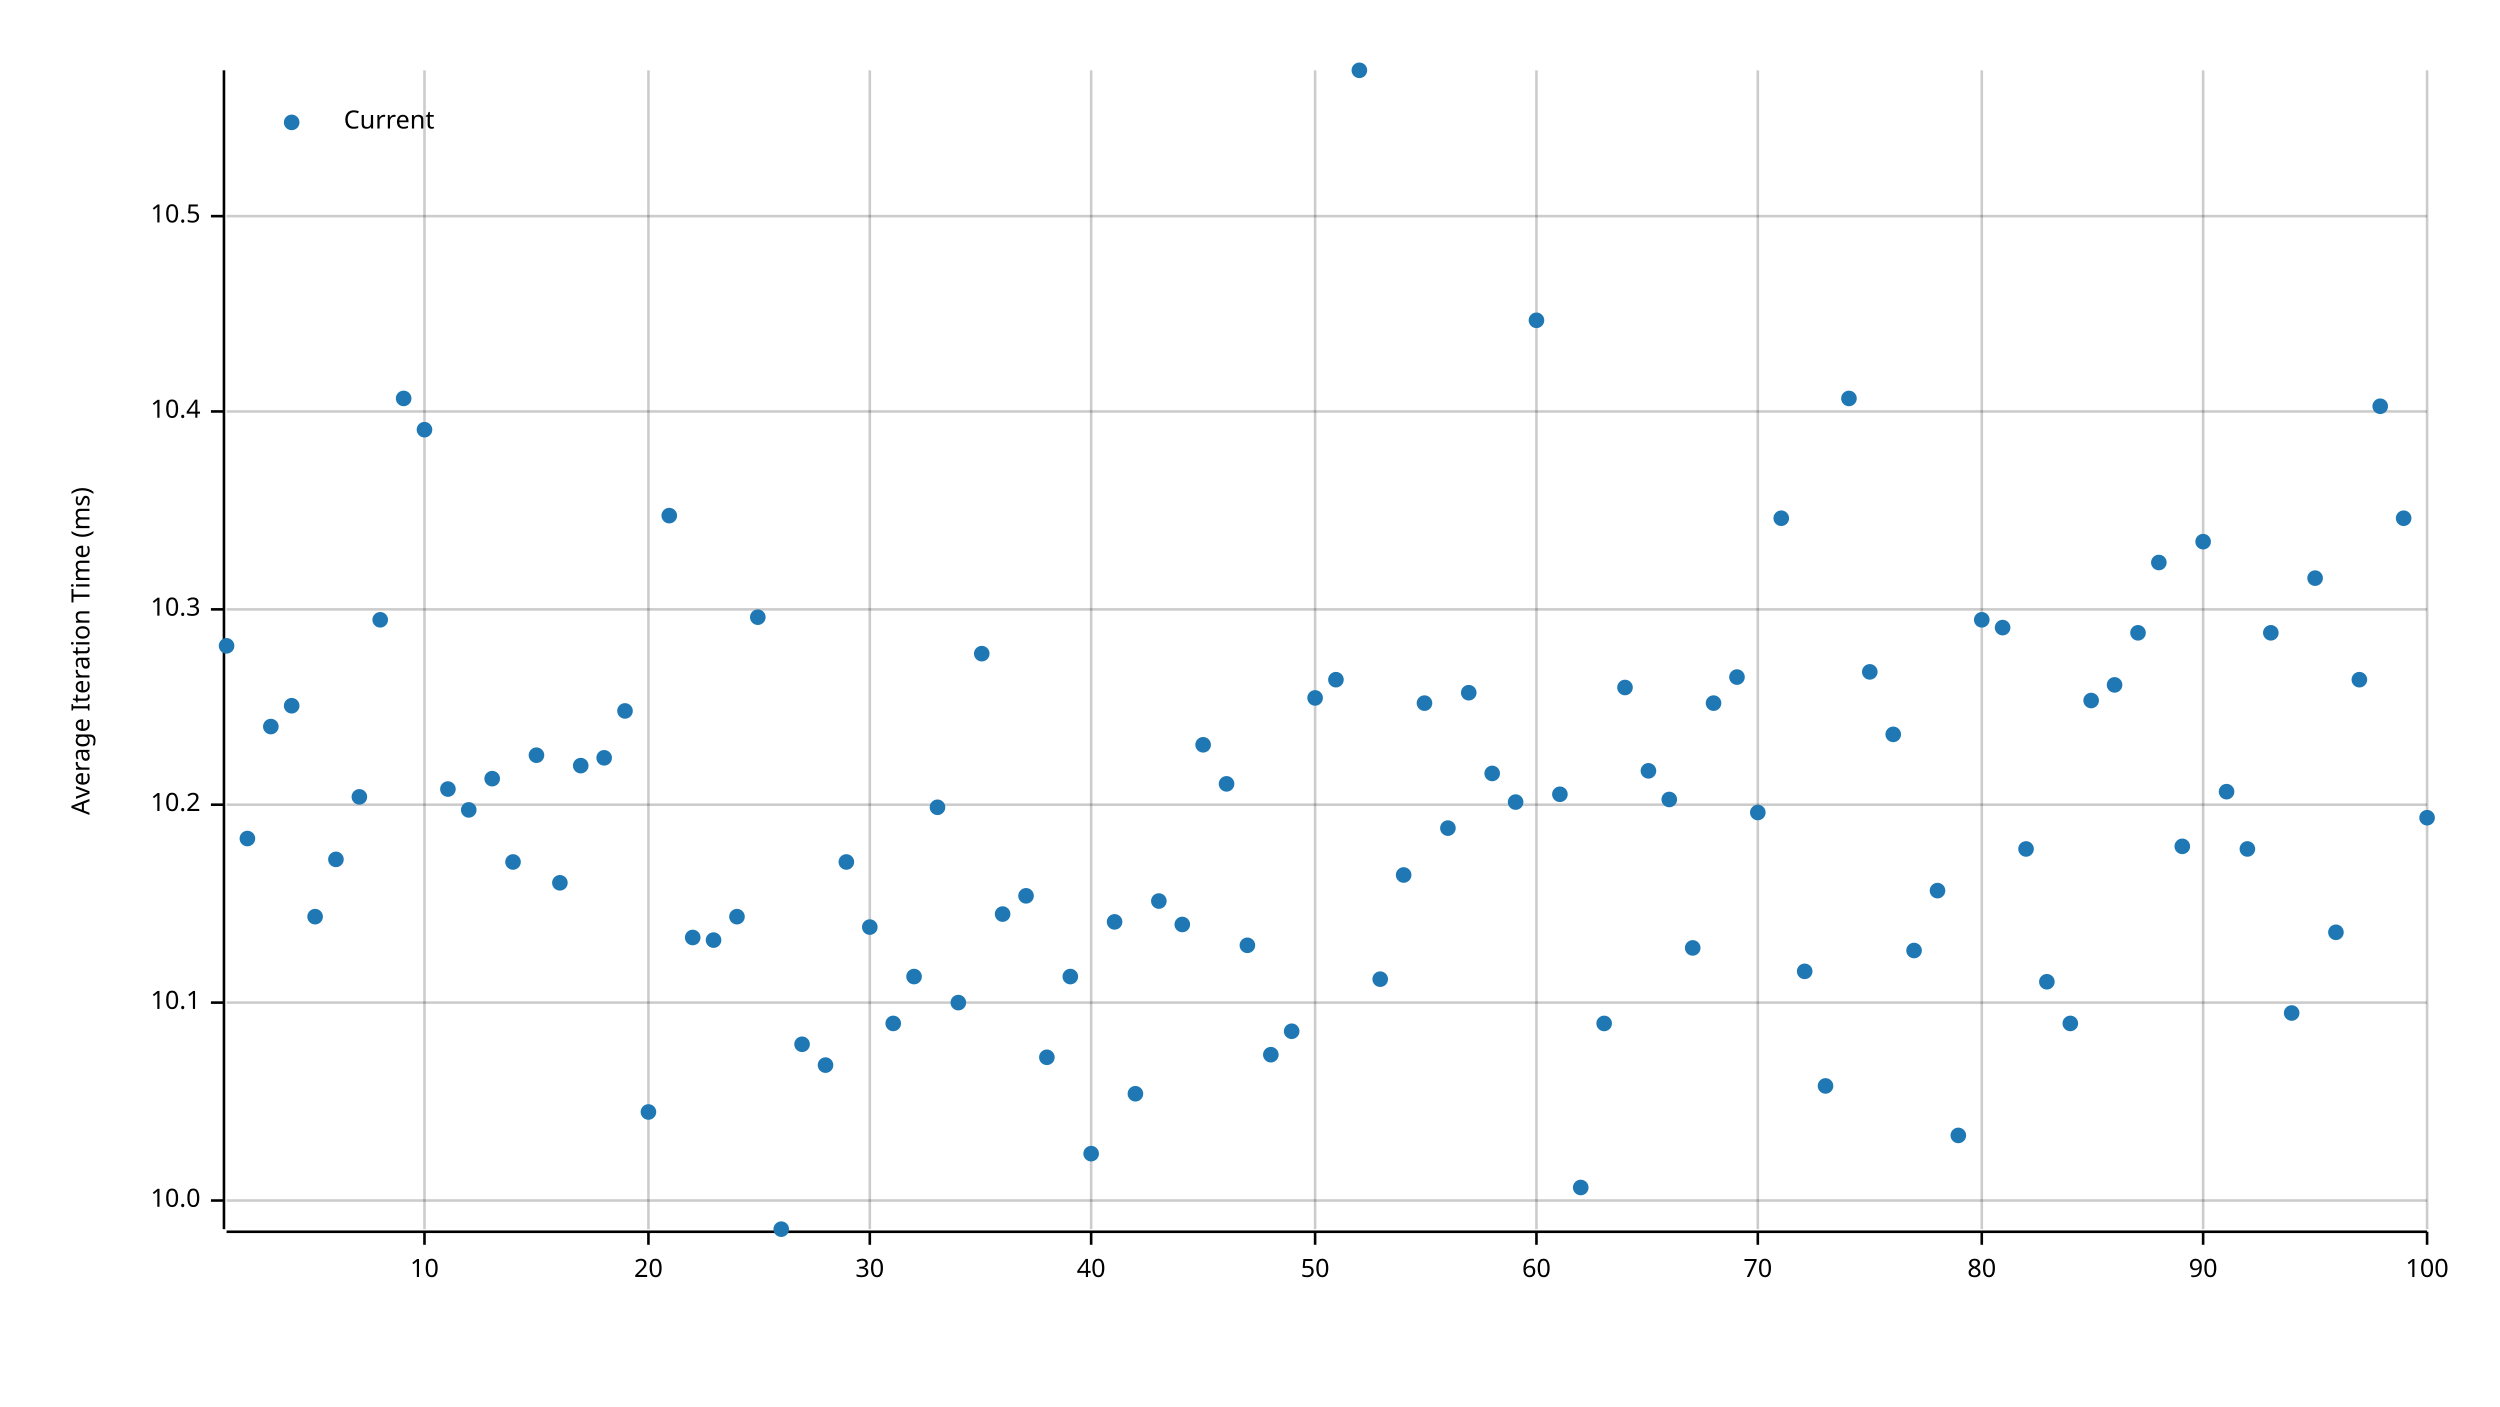
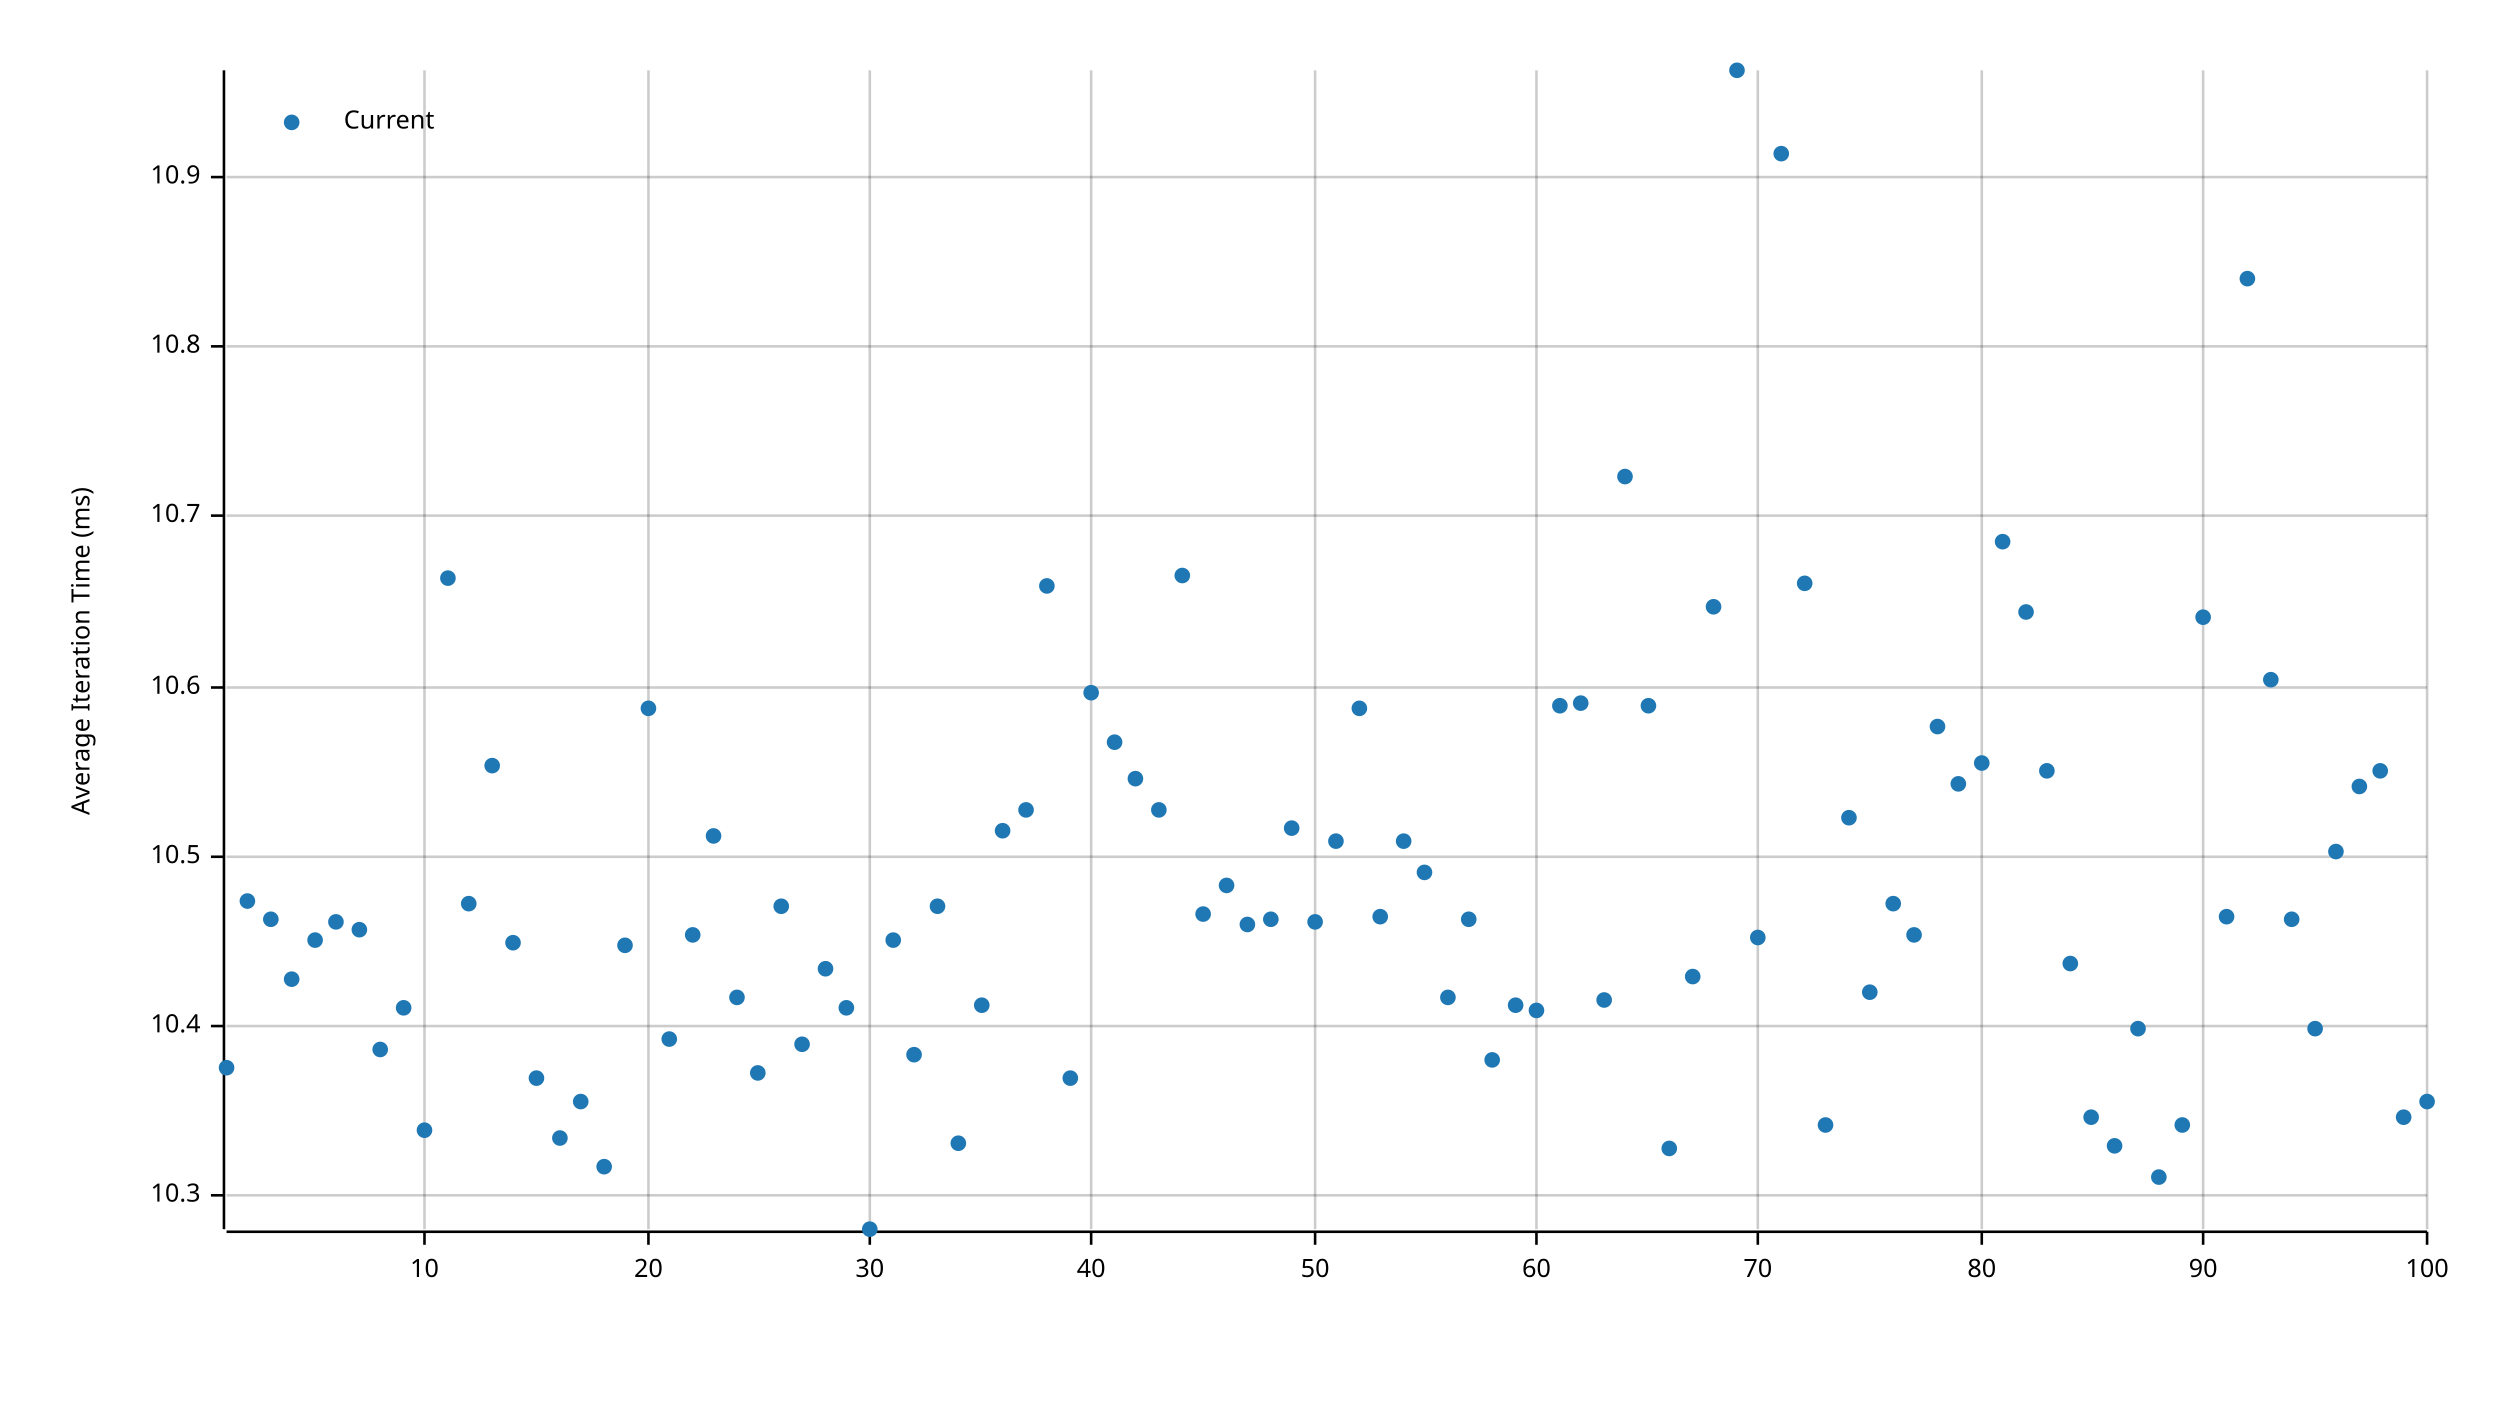
<svg xmlns="http://www.w3.org/2000/svg" width="960" height="540" viewBox="0 0 960 540">
  <text x="27" y="250" dy="0.76em" text-anchor="middle" font-family="sans-serif" font-size="9.677" opacity="1" fill="#000000" transform="rotate(270, 27, 250)">
Average Iteration Time (ms)
</text>
  <line opacity="0.2" stroke="#000000" stroke-width="1" x1="163" y1="472" x2="163" y2="27" />
  <line opacity="0.2" stroke="#000000" stroke-width="1" x1="249" y1="472" x2="249" y2="27" />
  <line opacity="0.2" stroke="#000000" stroke-width="1" x1="334" y1="472" x2="334" y2="27" />
  <line opacity="0.2" stroke="#000000" stroke-width="1" x1="419" y1="472" x2="419" y2="27" />
  <line opacity="0.2" stroke="#000000" stroke-width="1" x1="505" y1="472" x2="505" y2="27" />
  <line opacity="0.2" stroke="#000000" stroke-width="1" x1="590" y1="472" x2="590" y2="27" />
  <line opacity="0.2" stroke="#000000" stroke-width="1" x1="675" y1="472" x2="675" y2="27" />
  <line opacity="0.2" stroke="#000000" stroke-width="1" x1="761" y1="472" x2="761" y2="27" />
  <line opacity="0.2" stroke="#000000" stroke-width="1" x1="846" y1="472" x2="846" y2="27" />
  <line opacity="0.2" stroke="#000000" stroke-width="1" x1="932" y1="472" x2="932" y2="27" />
-   <line opacity="0.2" stroke="#000000" stroke-width="1" x1="87" y1="461" x2="932" y2="461" />
-   <line opacity="0.2" stroke="#000000" stroke-width="1" x1="87" y1="385" x2="932" y2="385" />
-   <line opacity="0.2" stroke="#000000" stroke-width="1" x1="87" y1="309" x2="932" y2="309" />
-   <line opacity="0.2" stroke="#000000" stroke-width="1" x1="87" y1="234" x2="932" y2="234" />
-   <line opacity="0.2" stroke="#000000" stroke-width="1" x1="87" y1="158" x2="932" y2="158" />
-   <line opacity="0.2" stroke="#000000" stroke-width="1" x1="87" y1="83" x2="932" y2="83" />
+   <line opacity="0.2" stroke="#000000" stroke-width="1" x1="87" y1="459" x2="932" y2="459" />
+   <line opacity="0.2" stroke="#000000" stroke-width="1" x1="87" y1="394" x2="932" y2="394" />
+   <line opacity="0.2" stroke="#000000" stroke-width="1" x1="87" y1="329" x2="932" y2="329" />
+   <line opacity="0.2" stroke="#000000" stroke-width="1" x1="87" y1="264" x2="932" y2="264" />
+   <line opacity="0.2" stroke="#000000" stroke-width="1" x1="87" y1="198" x2="932" y2="198" />
+   <line opacity="0.2" stroke="#000000" stroke-width="1" x1="87" y1="133" x2="932" y2="133" />
+   <line opacity="0.2" stroke="#000000" stroke-width="1" x1="87" y1="68" x2="932" y2="68" />
  <polyline fill="none" opacity="1" stroke="#000000" stroke-width="1" points="86,27 86,472 " />
-   <text x="77" y="461" dy="0.5ex" text-anchor="end" font-family="sans-serif" font-size="9.677" opacity="1" fill="#000000">
- 10.0
- </text>
-   <polyline fill="none" opacity="1" stroke="#000000" stroke-width="1" points="81,461 86,461 " />
-   <text x="77" y="385" dy="0.5ex" text-anchor="end" font-family="sans-serif" font-size="9.677" opacity="1" fill="#000000">
- 10.1
- </text>
-   <polyline fill="none" opacity="1" stroke="#000000" stroke-width="1" points="81,385 86,385 " />
-   <text x="77" y="309" dy="0.5ex" text-anchor="end" font-family="sans-serif" font-size="9.677" opacity="1" fill="#000000">
- 10.2
- </text>
-   <polyline fill="none" opacity="1" stroke="#000000" stroke-width="1" points="81,309 86,309 " />
-   <text x="77" y="234" dy="0.5ex" text-anchor="end" font-family="sans-serif" font-size="9.677" opacity="1" fill="#000000">
+   <text x="77" y="459" dy="0.5ex" text-anchor="end" font-family="sans-serif" font-size="9.677" opacity="1" fill="#000000">
10.3
</text>
-   <polyline fill="none" opacity="1" stroke="#000000" stroke-width="1" points="81,234 86,234 " />
-   <text x="77" y="158" dy="0.5ex" text-anchor="end" font-family="sans-serif" font-size="9.677" opacity="1" fill="#000000">
+   <polyline fill="none" opacity="1" stroke="#000000" stroke-width="1" points="81,459 86,459 " />
+   <text x="77" y="394" dy="0.5ex" text-anchor="end" font-family="sans-serif" font-size="9.677" opacity="1" fill="#000000">
10.4
</text>
-   <polyline fill="none" opacity="1" stroke="#000000" stroke-width="1" points="81,158 86,158 " />
-   <text x="77" y="83" dy="0.5ex" text-anchor="end" font-family="sans-serif" font-size="9.677" opacity="1" fill="#000000">
+   <polyline fill="none" opacity="1" stroke="#000000" stroke-width="1" points="81,394 86,394 " />
+   <text x="77" y="329" dy="0.5ex" text-anchor="end" font-family="sans-serif" font-size="9.677" opacity="1" fill="#000000">
10.5
</text>
-   <polyline fill="none" opacity="1" stroke="#000000" stroke-width="1" points="81,83 86,83 " />
+   <polyline fill="none" opacity="1" stroke="#000000" stroke-width="1" points="81,329 86,329 " />
+   <text x="77" y="264" dy="0.5ex" text-anchor="end" font-family="sans-serif" font-size="9.677" opacity="1" fill="#000000">
+ 10.6
+ </text>
+   <polyline fill="none" opacity="1" stroke="#000000" stroke-width="1" points="81,264 86,264 " />
+   <text x="77" y="198" dy="0.5ex" text-anchor="end" font-family="sans-serif" font-size="9.677" opacity="1" fill="#000000">
+ 10.7
+ </text>
+   <polyline fill="none" opacity="1" stroke="#000000" stroke-width="1" points="81,198 86,198 " />
+   <text x="77" y="133" dy="0.5ex" text-anchor="end" font-family="sans-serif" font-size="9.677" opacity="1" fill="#000000">
+ 10.8
+ </text>
+   <polyline fill="none" opacity="1" stroke="#000000" stroke-width="1" points="81,133 86,133 " />
+   <text x="77" y="68" dy="0.5ex" text-anchor="end" font-family="sans-serif" font-size="9.677" opacity="1" fill="#000000">
+ 10.9
+ </text>
+   <polyline fill="none" opacity="1" stroke="#000000" stroke-width="1" points="81,68 86,68 " />
  <polyline fill="none" opacity="1" stroke="#000000" stroke-width="1" points="87,473 932,473 " />
  <text x="163" y="483" dy="0.76em" text-anchor="middle" font-family="sans-serif" font-size="9.677" opacity="1" fill="#000000">
10
</text>
  <polyline fill="none" opacity="1" stroke="#000000" stroke-width="1" points="163,473 163,478 " />
  <text x="249" y="483" dy="0.76em" text-anchor="middle" font-family="sans-serif" font-size="9.677" opacity="1" fill="#000000">
20
</text>
  <polyline fill="none" opacity="1" stroke="#000000" stroke-width="1" points="249,473 249,478 " />
  <text x="334" y="483" dy="0.76em" text-anchor="middle" font-family="sans-serif" font-size="9.677" opacity="1" fill="#000000">
30
</text>
  <polyline fill="none" opacity="1" stroke="#000000" stroke-width="1" points="334,473 334,478 " />
  <text x="419" y="483" dy="0.76em" text-anchor="middle" font-family="sans-serif" font-size="9.677" opacity="1" fill="#000000">
40
</text>
  <polyline fill="none" opacity="1" stroke="#000000" stroke-width="1" points="419,473 419,478 " />
  <text x="505" y="483" dy="0.76em" text-anchor="middle" font-family="sans-serif" font-size="9.677" opacity="1" fill="#000000">
50
</text>
  <polyline fill="none" opacity="1" stroke="#000000" stroke-width="1" points="505,473 505,478 " />
  <text x="590" y="483" dy="0.76em" text-anchor="middle" font-family="sans-serif" font-size="9.677" opacity="1" fill="#000000">
60
</text>
  <polyline fill="none" opacity="1" stroke="#000000" stroke-width="1" points="590,473 590,478 " />
  <text x="675" y="483" dy="0.76em" text-anchor="middle" font-family="sans-serif" font-size="9.677" opacity="1" fill="#000000">
70
</text>
  <polyline fill="none" opacity="1" stroke="#000000" stroke-width="1" points="675,473 675,478 " />
  <text x="761" y="483" dy="0.76em" text-anchor="middle" font-family="sans-serif" font-size="9.677" opacity="1" fill="#000000">
80
</text>
  <polyline fill="none" opacity="1" stroke="#000000" stroke-width="1" points="761,473 761,478 " />
  <text x="846" y="483" dy="0.76em" text-anchor="middle" font-family="sans-serif" font-size="9.677" opacity="1" fill="#000000">
90
</text>
  <polyline fill="none" opacity="1" stroke="#000000" stroke-width="1" points="846,473 846,478 " />
  <text x="932" y="483" dy="0.76em" text-anchor="middle" font-family="sans-serif" font-size="9.677" opacity="1" fill="#000000">
100
</text>
  <polyline fill="none" opacity="1" stroke="#000000" stroke-width="1" points="932,473 932,478 " />
-   <circle cx="87" cy="248" r="3" opacity="1" fill="#1F78B4" stroke="none" stroke-width="1" />
-   <circle cx="95" cy="322" r="3" opacity="1" fill="#1F78B4" stroke="none" stroke-width="1" />
-   <circle cx="104" cy="279" r="3" opacity="1" fill="#1F78B4" stroke="none" stroke-width="1" />
-   <circle cx="112" cy="271" r="3" opacity="1" fill="#1F78B4" stroke="none" stroke-width="1" />
-   <circle cx="121" cy="352" r="3" opacity="1" fill="#1F78B4" stroke="none" stroke-width="1" />
-   <circle cx="129" cy="330" r="3" opacity="1" fill="#1F78B4" stroke="none" stroke-width="1" />
-   <circle cx="138" cy="306" r="3" opacity="1" fill="#1F78B4" stroke="none" stroke-width="1" />
-   <circle cx="146" cy="238" r="3" opacity="1" fill="#1F78B4" stroke="none" stroke-width="1" />
-   <circle cx="155" cy="153" r="3" opacity="1" fill="#1F78B4" stroke="none" stroke-width="1" />
-   <circle cx="163" cy="165" r="3" opacity="1" fill="#1F78B4" stroke="none" stroke-width="1" />
-   <circle cx="172" cy="303" r="3" opacity="1" fill="#1F78B4" stroke="none" stroke-width="1" />
-   <circle cx="180" cy="311" r="3" opacity="1" fill="#1F78B4" stroke="none" stroke-width="1" />
-   <circle cx="189" cy="299" r="3" opacity="1" fill="#1F78B4" stroke="none" stroke-width="1" />
-   <circle cx="197" cy="331" r="3" opacity="1" fill="#1F78B4" stroke="none" stroke-width="1" />
-   <circle cx="206" cy="290" r="3" opacity="1" fill="#1F78B4" stroke="none" stroke-width="1" />
-   <circle cx="215" cy="339" r="3" opacity="1" fill="#1F78B4" stroke="none" stroke-width="1" />
-   <circle cx="223" cy="294" r="3" opacity="1" fill="#1F78B4" stroke="none" stroke-width="1" />
-   <circle cx="232" cy="291" r="3" opacity="1" fill="#1F78B4" stroke="none" stroke-width="1" />
-   <circle cx="240" cy="273" r="3" opacity="1" fill="#1F78B4" stroke="none" stroke-width="1" />
-   <circle cx="249" cy="427" r="3" opacity="1" fill="#1F78B4" stroke="none" stroke-width="1" />
-   <circle cx="257" cy="198" r="3" opacity="1" fill="#1F78B4" stroke="none" stroke-width="1" />
-   <circle cx="266" cy="360" r="3" opacity="1" fill="#1F78B4" stroke="none" stroke-width="1" />
-   <circle cx="274" cy="361" r="3" opacity="1" fill="#1F78B4" stroke="none" stroke-width="1" />
-   <circle cx="283" cy="352" r="3" opacity="1" fill="#1F78B4" stroke="none" stroke-width="1" />
-   <circle cx="291" cy="237" r="3" opacity="1" fill="#1F78B4" stroke="none" stroke-width="1" />
-   <circle cx="300" cy="472" r="3" opacity="1" fill="#1F78B4" stroke="none" stroke-width="1" />
+   <circle cx="87" cy="410" r="3" opacity="1" fill="#1F78B4" stroke="none" stroke-width="1" />
+   <circle cx="95" cy="346" r="3" opacity="1" fill="#1F78B4" stroke="none" stroke-width="1" />
+   <circle cx="104" cy="353" r="3" opacity="1" fill="#1F78B4" stroke="none" stroke-width="1" />
+   <circle cx="112" cy="376" r="3" opacity="1" fill="#1F78B4" stroke="none" stroke-width="1" />
+   <circle cx="121" cy="361" r="3" opacity="1" fill="#1F78B4" stroke="none" stroke-width="1" />
+   <circle cx="129" cy="354" r="3" opacity="1" fill="#1F78B4" stroke="none" stroke-width="1" />
+   <circle cx="138" cy="357" r="3" opacity="1" fill="#1F78B4" stroke="none" stroke-width="1" />
+   <circle cx="146" cy="403" r="3" opacity="1" fill="#1F78B4" stroke="none" stroke-width="1" />
+   <circle cx="155" cy="387" r="3" opacity="1" fill="#1F78B4" stroke="none" stroke-width="1" />
+   <circle cx="163" cy="434" r="3" opacity="1" fill="#1F78B4" stroke="none" stroke-width="1" />
+   <circle cx="172" cy="222" r="3" opacity="1" fill="#1F78B4" stroke="none" stroke-width="1" />
+   <circle cx="180" cy="347" r="3" opacity="1" fill="#1F78B4" stroke="none" stroke-width="1" />
+   <circle cx="189" cy="294" r="3" opacity="1" fill="#1F78B4" stroke="none" stroke-width="1" />
+   <circle cx="197" cy="362" r="3" opacity="1" fill="#1F78B4" stroke="none" stroke-width="1" />
+   <circle cx="206" cy="414" r="3" opacity="1" fill="#1F78B4" stroke="none" stroke-width="1" />
+   <circle cx="215" cy="437" r="3" opacity="1" fill="#1F78B4" stroke="none" stroke-width="1" />
+   <circle cx="223" cy="423" r="3" opacity="1" fill="#1F78B4" stroke="none" stroke-width="1" />
+   <circle cx="232" cy="448" r="3" opacity="1" fill="#1F78B4" stroke="none" stroke-width="1" />
+   <circle cx="240" cy="363" r="3" opacity="1" fill="#1F78B4" stroke="none" stroke-width="1" />
+   <circle cx="249" cy="272" r="3" opacity="1" fill="#1F78B4" stroke="none" stroke-width="1" />
+   <circle cx="257" cy="399" r="3" opacity="1" fill="#1F78B4" stroke="none" stroke-width="1" />
+   <circle cx="266" cy="359" r="3" opacity="1" fill="#1F78B4" stroke="none" stroke-width="1" />
+   <circle cx="274" cy="321" r="3" opacity="1" fill="#1F78B4" stroke="none" stroke-width="1" />
+   <circle cx="283" cy="383" r="3" opacity="1" fill="#1F78B4" stroke="none" stroke-width="1" />
+   <circle cx="291" cy="412" r="3" opacity="1" fill="#1F78B4" stroke="none" stroke-width="1" />
+   <circle cx="300" cy="348" r="3" opacity="1" fill="#1F78B4" stroke="none" stroke-width="1" />
  <circle cx="308" cy="401" r="3" opacity="1" fill="#1F78B4" stroke="none" stroke-width="1" />
-   <circle cx="317" cy="409" r="3" opacity="1" fill="#1F78B4" stroke="none" stroke-width="1" />
-   <circle cx="325" cy="331" r="3" opacity="1" fill="#1F78B4" stroke="none" stroke-width="1" />
-   <circle cx="334" cy="356" r="3" opacity="1" fill="#1F78B4" stroke="none" stroke-width="1" />
-   <circle cx="343" cy="393" r="3" opacity="1" fill="#1F78B4" stroke="none" stroke-width="1" />
-   <circle cx="351" cy="375" r="3" opacity="1" fill="#1F78B4" stroke="none" stroke-width="1" />
-   <circle cx="360" cy="310" r="3" opacity="1" fill="#1F78B4" stroke="none" stroke-width="1" />
-   <circle cx="368" cy="385" r="3" opacity="1" fill="#1F78B4" stroke="none" stroke-width="1" />
-   <circle cx="377" cy="251" r="3" opacity="1" fill="#1F78B4" stroke="none" stroke-width="1" />
-   <circle cx="385" cy="351" r="3" opacity="1" fill="#1F78B4" stroke="none" stroke-width="1" />
-   <circle cx="394" cy="344" r="3" opacity="1" fill="#1F78B4" stroke="none" stroke-width="1" />
-   <circle cx="402" cy="406" r="3" opacity="1" fill="#1F78B4" stroke="none" stroke-width="1" />
-   <circle cx="411" cy="375" r="3" opacity="1" fill="#1F78B4" stroke="none" stroke-width="1" />
-   <circle cx="419" cy="443" r="3" opacity="1" fill="#1F78B4" stroke="none" stroke-width="1" />
-   <circle cx="428" cy="354" r="3" opacity="1" fill="#1F78B4" stroke="none" stroke-width="1" />
-   <circle cx="436" cy="420" r="3" opacity="1" fill="#1F78B4" stroke="none" stroke-width="1" />
-   <circle cx="445" cy="346" r="3" opacity="1" fill="#1F78B4" stroke="none" stroke-width="1" />
-   <circle cx="454" cy="355" r="3" opacity="1" fill="#1F78B4" stroke="none" stroke-width="1" />
-   <circle cx="462" cy="286" r="3" opacity="1" fill="#1F78B4" stroke="none" stroke-width="1" />
-   <circle cx="471" cy="301" r="3" opacity="1" fill="#1F78B4" stroke="none" stroke-width="1" />
-   <circle cx="479" cy="363" r="3" opacity="1" fill="#1F78B4" stroke="none" stroke-width="1" />
-   <circle cx="488" cy="405" r="3" opacity="1" fill="#1F78B4" stroke="none" stroke-width="1" />
-   <circle cx="496" cy="396" r="3" opacity="1" fill="#1F78B4" stroke="none" stroke-width="1" />
-   <circle cx="505" cy="268" r="3" opacity="1" fill="#1F78B4" stroke="none" stroke-width="1" />
-   <circle cx="513" cy="261" r="3" opacity="1" fill="#1F78B4" stroke="none" stroke-width="1" />
-   <circle cx="522" cy="27" r="3" opacity="1" fill="#1F78B4" stroke="none" stroke-width="1" />
-   <circle cx="530" cy="376" r="3" opacity="1" fill="#1F78B4" stroke="none" stroke-width="1" />
-   <circle cx="539" cy="336" r="3" opacity="1" fill="#1F78B4" stroke="none" stroke-width="1" />
-   <circle cx="547" cy="270" r="3" opacity="1" fill="#1F78B4" stroke="none" stroke-width="1" />
-   <circle cx="556" cy="318" r="3" opacity="1" fill="#1F78B4" stroke="none" stroke-width="1" />
-   <circle cx="564" cy="266" r="3" opacity="1" fill="#1F78B4" stroke="none" stroke-width="1" />
-   <circle cx="573" cy="297" r="3" opacity="1" fill="#1F78B4" stroke="none" stroke-width="1" />
-   <circle cx="582" cy="308" r="3" opacity="1" fill="#1F78B4" stroke="none" stroke-width="1" />
-   <circle cx="590" cy="123" r="3" opacity="1" fill="#1F78B4" stroke="none" stroke-width="1" />
-   <circle cx="599" cy="305" r="3" opacity="1" fill="#1F78B4" stroke="none" stroke-width="1" />
-   <circle cx="607" cy="456" r="3" opacity="1" fill="#1F78B4" stroke="none" stroke-width="1" />
-   <circle cx="616" cy="393" r="3" opacity="1" fill="#1F78B4" stroke="none" stroke-width="1" />
-   <circle cx="624" cy="264" r="3" opacity="1" fill="#1F78B4" stroke="none" stroke-width="1" />
-   <circle cx="633" cy="296" r="3" opacity="1" fill="#1F78B4" stroke="none" stroke-width="1" />
-   <circle cx="641" cy="307" r="3" opacity="1" fill="#1F78B4" stroke="none" stroke-width="1" />
-   <circle cx="650" cy="364" r="3" opacity="1" fill="#1F78B4" stroke="none" stroke-width="1" />
-   <circle cx="658" cy="270" r="3" opacity="1" fill="#1F78B4" stroke="none" stroke-width="1" />
-   <circle cx="667" cy="260" r="3" opacity="1" fill="#1F78B4" stroke="none" stroke-width="1" />
-   <circle cx="675" cy="312" r="3" opacity="1" fill="#1F78B4" stroke="none" stroke-width="1" />
-   <circle cx="684" cy="199" r="3" opacity="1" fill="#1F78B4" stroke="none" stroke-width="1" />
-   <circle cx="693" cy="373" r="3" opacity="1" fill="#1F78B4" stroke="none" stroke-width="1" />
-   <circle cx="701" cy="417" r="3" opacity="1" fill="#1F78B4" stroke="none" stroke-width="1" />
-   <circle cx="710" cy="153" r="3" opacity="1" fill="#1F78B4" stroke="none" stroke-width="1" />
-   <circle cx="718" cy="258" r="3" opacity="1" fill="#1F78B4" stroke="none" stroke-width="1" />
-   <circle cx="727" cy="282" r="3" opacity="1" fill="#1F78B4" stroke="none" stroke-width="1" />
-   <circle cx="735" cy="365" r="3" opacity="1" fill="#1F78B4" stroke="none" stroke-width="1" />
-   <circle cx="744" cy="342" r="3" opacity="1" fill="#1F78B4" stroke="none" stroke-width="1" />
-   <circle cx="752" cy="436" r="3" opacity="1" fill="#1F78B4" stroke="none" stroke-width="1" />
-   <circle cx="761" cy="238" r="3" opacity="1" fill="#1F78B4" stroke="none" stroke-width="1" />
-   <circle cx="769" cy="241" r="3" opacity="1" fill="#1F78B4" stroke="none" stroke-width="1" />
-   <circle cx="778" cy="326" r="3" opacity="1" fill="#1F78B4" stroke="none" stroke-width="1" />
-   <circle cx="786" cy="377" r="3" opacity="1" fill="#1F78B4" stroke="none" stroke-width="1" />
-   <circle cx="795" cy="393" r="3" opacity="1" fill="#1F78B4" stroke="none" stroke-width="1" />
-   <circle cx="803" cy="269" r="3" opacity="1" fill="#1F78B4" stroke="none" stroke-width="1" />
-   <circle cx="812" cy="263" r="3" opacity="1" fill="#1F78B4" stroke="none" stroke-width="1" />
-   <circle cx="821" cy="243" r="3" opacity="1" fill="#1F78B4" stroke="none" stroke-width="1" />
-   <circle cx="829" cy="216" r="3" opacity="1" fill="#1F78B4" stroke="none" stroke-width="1" />
-   <circle cx="838" cy="325" r="3" opacity="1" fill="#1F78B4" stroke="none" stroke-width="1" />
-   <circle cx="846" cy="208" r="3" opacity="1" fill="#1F78B4" stroke="none" stroke-width="1" />
-   <circle cx="855" cy="304" r="3" opacity="1" fill="#1F78B4" stroke="none" stroke-width="1" />
-   <circle cx="863" cy="326" r="3" opacity="1" fill="#1F78B4" stroke="none" stroke-width="1" />
-   <circle cx="872" cy="243" r="3" opacity="1" fill="#1F78B4" stroke="none" stroke-width="1" />
-   <circle cx="880" cy="389" r="3" opacity="1" fill="#1F78B4" stroke="none" stroke-width="1" />
-   <circle cx="889" cy="222" r="3" opacity="1" fill="#1F78B4" stroke="none" stroke-width="1" />
-   <circle cx="897" cy="358" r="3" opacity="1" fill="#1F78B4" stroke="none" stroke-width="1" />
-   <circle cx="906" cy="261" r="3" opacity="1" fill="#1F78B4" stroke="none" stroke-width="1" />
-   <circle cx="914" cy="156" r="3" opacity="1" fill="#1F78B4" stroke="none" stroke-width="1" />
-   <circle cx="923" cy="199" r="3" opacity="1" fill="#1F78B4" stroke="none" stroke-width="1" />
-   <circle cx="932" cy="314" r="3" opacity="1" fill="#1F78B4" stroke="none" stroke-width="1" />
+   <circle cx="317" cy="372" r="3" opacity="1" fill="#1F78B4" stroke="none" stroke-width="1" />
+   <circle cx="325" cy="387" r="3" opacity="1" fill="#1F78B4" stroke="none" stroke-width="1" />
+   <circle cx="334" cy="472" r="3" opacity="1" fill="#1F78B4" stroke="none" stroke-width="1" />
+   <circle cx="343" cy="361" r="3" opacity="1" fill="#1F78B4" stroke="none" stroke-width="1" />
+   <circle cx="351" cy="405" r="3" opacity="1" fill="#1F78B4" stroke="none" stroke-width="1" />
+   <circle cx="360" cy="348" r="3" opacity="1" fill="#1F78B4" stroke="none" stroke-width="1" />
+   <circle cx="368" cy="439" r="3" opacity="1" fill="#1F78B4" stroke="none" stroke-width="1" />
+   <circle cx="377" cy="386" r="3" opacity="1" fill="#1F78B4" stroke="none" stroke-width="1" />
+   <circle cx="385" cy="319" r="3" opacity="1" fill="#1F78B4" stroke="none" stroke-width="1" />
+   <circle cx="394" cy="311" r="3" opacity="1" fill="#1F78B4" stroke="none" stroke-width="1" />
+   <circle cx="402" cy="225" r="3" opacity="1" fill="#1F78B4" stroke="none" stroke-width="1" />
+   <circle cx="411" cy="414" r="3" opacity="1" fill="#1F78B4" stroke="none" stroke-width="1" />
+   <circle cx="419" cy="266" r="3" opacity="1" fill="#1F78B4" stroke="none" stroke-width="1" />
+   <circle cx="428" cy="285" r="3" opacity="1" fill="#1F78B4" stroke="none" stroke-width="1" />
+   <circle cx="436" cy="299" r="3" opacity="1" fill="#1F78B4" stroke="none" stroke-width="1" />
+   <circle cx="445" cy="311" r="3" opacity="1" fill="#1F78B4" stroke="none" stroke-width="1" />
+   <circle cx="454" cy="221" r="3" opacity="1" fill="#1F78B4" stroke="none" stroke-width="1" />
+   <circle cx="462" cy="351" r="3" opacity="1" fill="#1F78B4" stroke="none" stroke-width="1" />
+   <circle cx="471" cy="340" r="3" opacity="1" fill="#1F78B4" stroke="none" stroke-width="1" />
+   <circle cx="479" cy="355" r="3" opacity="1" fill="#1F78B4" stroke="none" stroke-width="1" />
+   <circle cx="488" cy="353" r="3" opacity="1" fill="#1F78B4" stroke="none" stroke-width="1" />
+   <circle cx="496" cy="318" r="3" opacity="1" fill="#1F78B4" stroke="none" stroke-width="1" />
+   <circle cx="505" cy="354" r="3" opacity="1" fill="#1F78B4" stroke="none" stroke-width="1" />
+   <circle cx="513" cy="323" r="3" opacity="1" fill="#1F78B4" stroke="none" stroke-width="1" />
+   <circle cx="522" cy="272" r="3" opacity="1" fill="#1F78B4" stroke="none" stroke-width="1" />
+   <circle cx="530" cy="352" r="3" opacity="1" fill="#1F78B4" stroke="none" stroke-width="1" />
+   <circle cx="539" cy="323" r="3" opacity="1" fill="#1F78B4" stroke="none" stroke-width="1" />
+   <circle cx="547" cy="335" r="3" opacity="1" fill="#1F78B4" stroke="none" stroke-width="1" />
+   <circle cx="556" cy="383" r="3" opacity="1" fill="#1F78B4" stroke="none" stroke-width="1" />
+   <circle cx="564" cy="353" r="3" opacity="1" fill="#1F78B4" stroke="none" stroke-width="1" />
+   <circle cx="573" cy="407" r="3" opacity="1" fill="#1F78B4" stroke="none" stroke-width="1" />
+   <circle cx="582" cy="386" r="3" opacity="1" fill="#1F78B4" stroke="none" stroke-width="1" />
+   <circle cx="590" cy="388" r="3" opacity="1" fill="#1F78B4" stroke="none" stroke-width="1" />
+   <circle cx="599" cy="271" r="3" opacity="1" fill="#1F78B4" stroke="none" stroke-width="1" />
+   <circle cx="607" cy="270" r="3" opacity="1" fill="#1F78B4" stroke="none" stroke-width="1" />
+   <circle cx="616" cy="384" r="3" opacity="1" fill="#1F78B4" stroke="none" stroke-width="1" />
+   <circle cx="624" cy="183" r="3" opacity="1" fill="#1F78B4" stroke="none" stroke-width="1" />
+   <circle cx="633" cy="271" r="3" opacity="1" fill="#1F78B4" stroke="none" stroke-width="1" />
+   <circle cx="641" cy="441" r="3" opacity="1" fill="#1F78B4" stroke="none" stroke-width="1" />
+   <circle cx="650" cy="375" r="3" opacity="1" fill="#1F78B4" stroke="none" stroke-width="1" />
+   <circle cx="658" cy="233" r="3" opacity="1" fill="#1F78B4" stroke="none" stroke-width="1" />
+   <circle cx="667" cy="27" r="3" opacity="1" fill="#1F78B4" stroke="none" stroke-width="1" />
+   <circle cx="675" cy="360" r="3" opacity="1" fill="#1F78B4" stroke="none" stroke-width="1" />
+   <circle cx="684" cy="59" r="3" opacity="1" fill="#1F78B4" stroke="none" stroke-width="1" />
+   <circle cx="693" cy="224" r="3" opacity="1" fill="#1F78B4" stroke="none" stroke-width="1" />
+   <circle cx="701" cy="432" r="3" opacity="1" fill="#1F78B4" stroke="none" stroke-width="1" />
+   <circle cx="710" cy="314" r="3" opacity="1" fill="#1F78B4" stroke="none" stroke-width="1" />
+   <circle cx="718" cy="381" r="3" opacity="1" fill="#1F78B4" stroke="none" stroke-width="1" />
+   <circle cx="727" cy="347" r="3" opacity="1" fill="#1F78B4" stroke="none" stroke-width="1" />
+   <circle cx="735" cy="359" r="3" opacity="1" fill="#1F78B4" stroke="none" stroke-width="1" />
+   <circle cx="744" cy="279" r="3" opacity="1" fill="#1F78B4" stroke="none" stroke-width="1" />
+   <circle cx="752" cy="301" r="3" opacity="1" fill="#1F78B4" stroke="none" stroke-width="1" />
+   <circle cx="761" cy="293" r="3" opacity="1" fill="#1F78B4" stroke="none" stroke-width="1" />
+   <circle cx="769" cy="208" r="3" opacity="1" fill="#1F78B4" stroke="none" stroke-width="1" />
+   <circle cx="778" cy="235" r="3" opacity="1" fill="#1F78B4" stroke="none" stroke-width="1" />
+   <circle cx="786" cy="296" r="3" opacity="1" fill="#1F78B4" stroke="none" stroke-width="1" />
+   <circle cx="795" cy="370" r="3" opacity="1" fill="#1F78B4" stroke="none" stroke-width="1" />
+   <circle cx="803" cy="429" r="3" opacity="1" fill="#1F78B4" stroke="none" stroke-width="1" />
+   <circle cx="812" cy="440" r="3" opacity="1" fill="#1F78B4" stroke="none" stroke-width="1" />
+   <circle cx="821" cy="395" r="3" opacity="1" fill="#1F78B4" stroke="none" stroke-width="1" />
+   <circle cx="829" cy="452" r="3" opacity="1" fill="#1F78B4" stroke="none" stroke-width="1" />
+   <circle cx="838" cy="432" r="3" opacity="1" fill="#1F78B4" stroke="none" stroke-width="1" />
+   <circle cx="846" cy="237" r="3" opacity="1" fill="#1F78B4" stroke="none" stroke-width="1" />
+   <circle cx="855" cy="352" r="3" opacity="1" fill="#1F78B4" stroke="none" stroke-width="1" />
+   <circle cx="863" cy="107" r="3" opacity="1" fill="#1F78B4" stroke="none" stroke-width="1" />
+   <circle cx="872" cy="261" r="3" opacity="1" fill="#1F78B4" stroke="none" stroke-width="1" />
+   <circle cx="880" cy="353" r="3" opacity="1" fill="#1F78B4" stroke="none" stroke-width="1" />
+   <circle cx="889" cy="395" r="3" opacity="1" fill="#1F78B4" stroke="none" stroke-width="1" />
+   <circle cx="897" cy="327" r="3" opacity="1" fill="#1F78B4" stroke="none" stroke-width="1" />
+   <circle cx="906" cy="302" r="3" opacity="1" fill="#1F78B4" stroke="none" stroke-width="1" />
+   <circle cx="914" cy="296" r="3" opacity="1" fill="#1F78B4" stroke="none" stroke-width="1" />
+   <circle cx="923" cy="429" r="3" opacity="1" fill="#1F78B4" stroke="none" stroke-width="1" />
+   <circle cx="932" cy="423" r="3" opacity="1" fill="#1F78B4" stroke="none" stroke-width="1" />
  <text x="132" y="42" dy="0.76em" text-anchor="start" font-family="sans-serif" font-size="9.677" opacity="1" fill="#000000">
Current
</text>
  <circle cx="112" cy="47" r="3" opacity="1" fill="#1F78B4" stroke="none" stroke-width="1" />
</svg>
